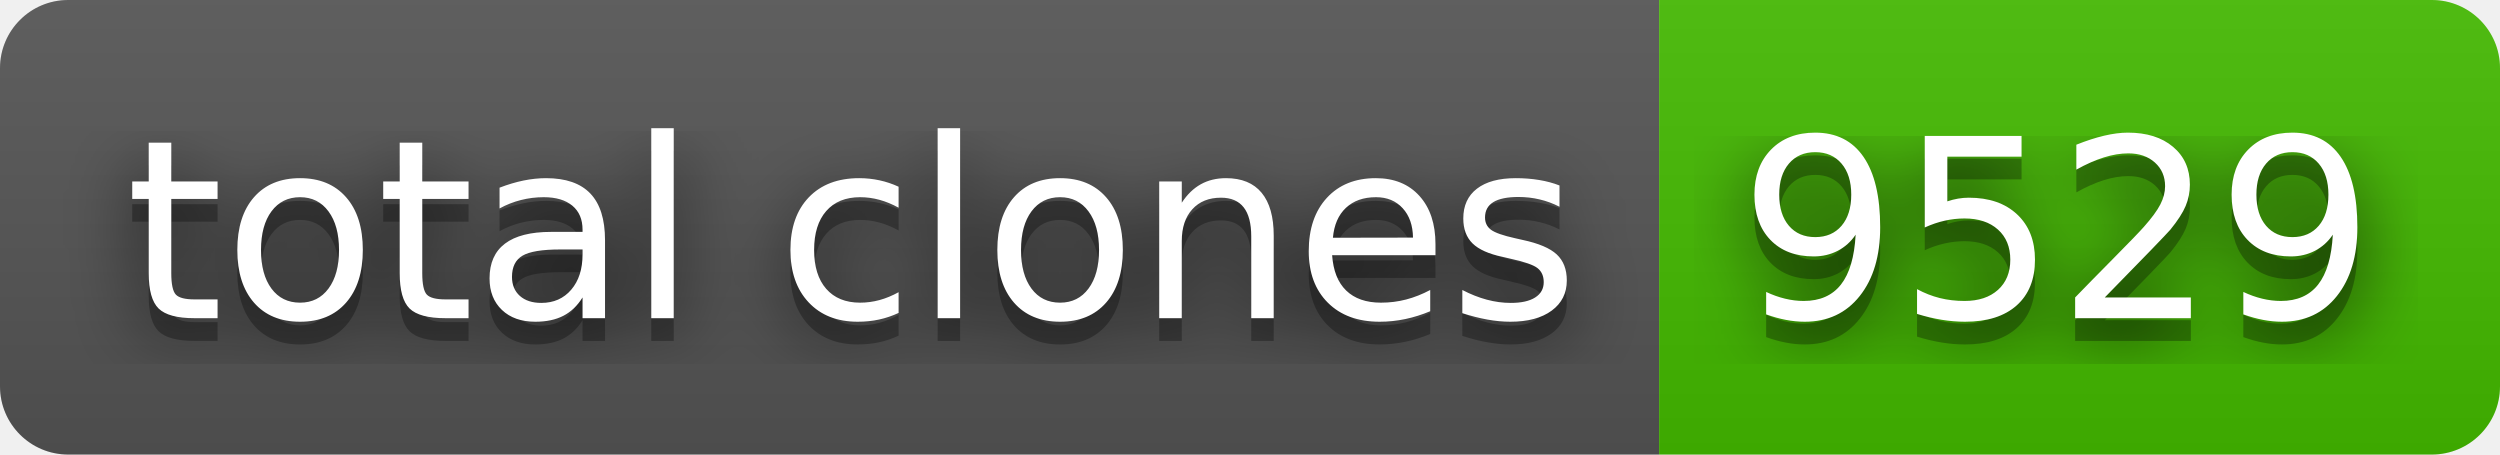
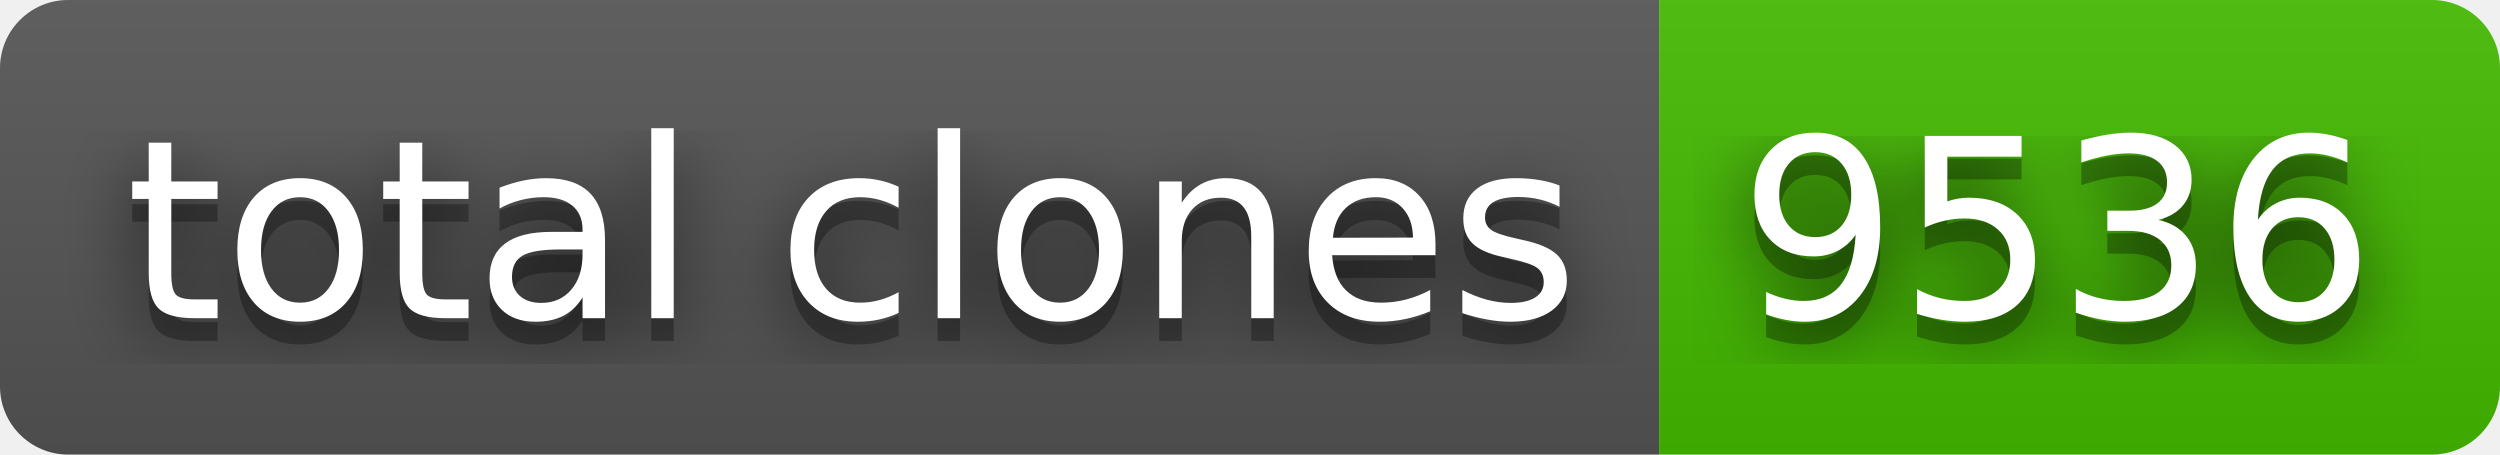
- <svg xmlns="http://www.w3.org/2000/svg" width="110" height="20" role="img" aria-label="total clones: 9529">
+ <svg xmlns="http://www.w3.org/2000/svg" width="110" height="20" role="img" aria-label="total clones: 9536">
  <filter id="blur">
    <feGaussianBlur stdDeviation="16" />
  </filter>
  <linearGradient id="s" x2="0" y2="100%">
    <stop offset="0" stop-color="#bbb" stop-opacity=".1" />
    <stop offset="1" stop-opacity=".1" />
  </linearGradient>
  <clipPath id="r">
    <rect width="110" height="20" rx="3" />
  </clipPath>
  <g clip-path="url(#r)">
    <rect width="73" height="20" fill="#555" />
    <rect x="73" width="37" height="20" fill="#4b0" />
    <rect width="110" height="20" fill="url(#s)" />
  </g>
  <g fill="#fff" text-anchor="middle" font-family="Verdana,Geneva,DejaVu Sans,sans-serif" text-rendering="geometricPrecision" font-size="110">
    <g transform="scale(.1)">
      <g aria-hidden="true" fill="#010101">
        <text x="375" y="150" fill-opacity=".8" filter="url(#blur)" textLength="630">total clones</text>
        <text x="375" y="150" fill-opacity=".3" textLength="630">total clones</text>
      </g>
      <text x="375" y="140" textLength="630">total clones</text>
    </g>
    <g transform="scale(.1)">
      <g aria-hidden="true" fill="#010101">
-         <text x="905" y="150" fill-opacity=".8" filter="url(#blur)" textLength="270">9529</text>
-         <text x="905" y="150" fill-opacity=".3" textLength="270">9529</text>
+         <text x="905" y="150" fill-opacity=".8" filter="url(#blur)" textLength="270">9536</text>
+         <text x="905" y="150" fill-opacity=".3" textLength="270">9536</text>
      </g>
-       <text x="905" y="140" textLength="270">9529</text>
+       <text x="905" y="140" textLength="270">9536</text>
    </g>
  </g>
</svg>
